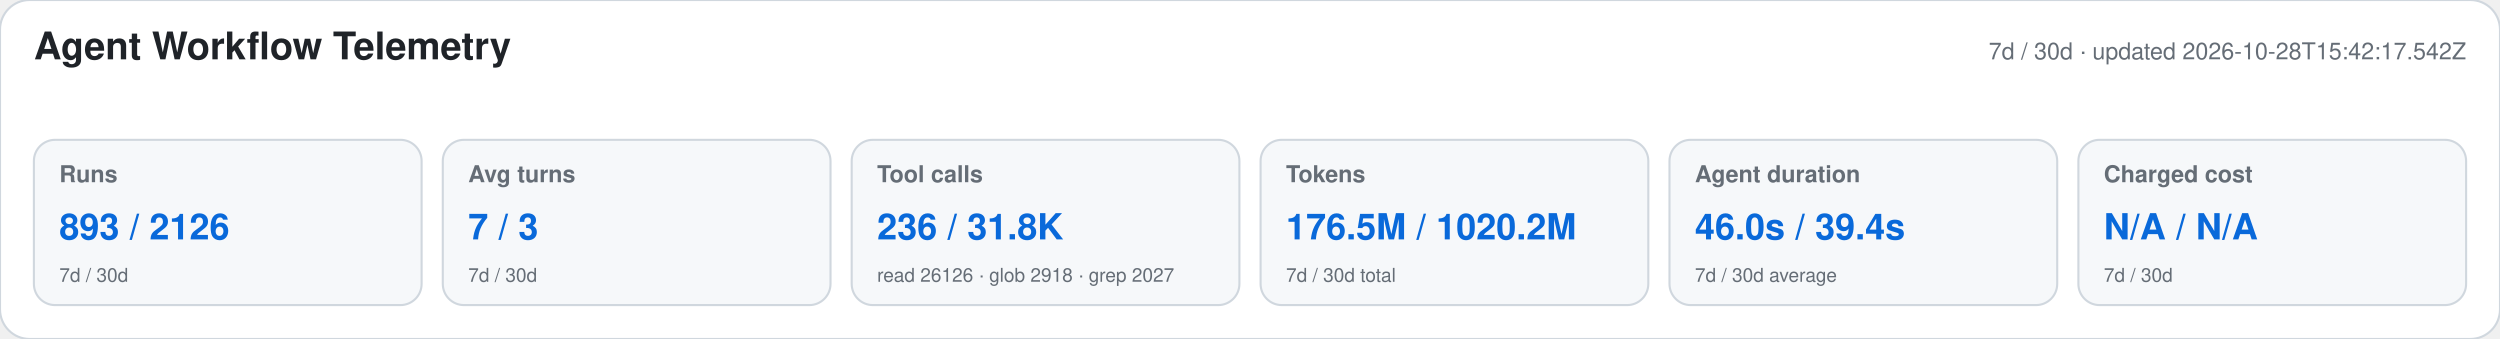
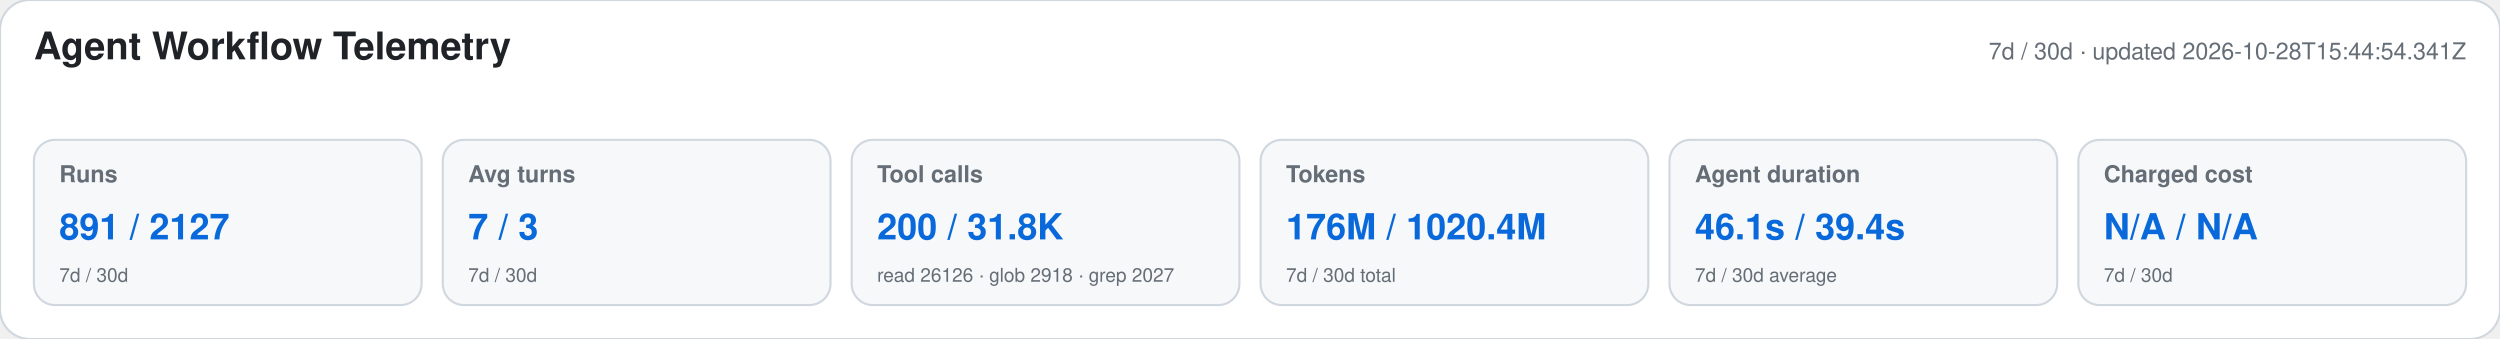
<svg xmlns="http://www.w3.org/2000/svg" width="1180" height="160" viewBox="0 0 1180 160" role="img" aria-labelledby="title desc">
  <style>text{font-family:-apple-system,BlinkMacSystemFont,"Segoe UI",Helvetica,Arial,sans-serif}.heading{font-size:18px;font-weight:650;fill:#1f2328}.meta,.label,.secondary{fill:#656d76}.meta,.label{font-size:11px}.label{font-weight:600}.primary{font-size:17px;font-weight:700;fill:#0969da}.secondary{font-size:9px}</style>
  <rect width="1180" height="160" rx="14" fill="#ffffff" stroke="#d0d7de" />
  <text x="16" y="28" class="heading">Agent Workflow Telemetry</text>
-   <text x="1164" y="28" text-anchor="end" class="meta">7d / 30d · updated 2026-10-28T15:42:17.542Z</text>
+   <text x="1164" y="28" text-anchor="end" class="meta">7d / 30d · updated 2026-10-28T15:44:54.341Z</text>
  <g>
    <rect x="16" y="66" width="183" height="78" rx="10" fill="#f6f8fa" stroke="#d0d7de" />
    <text x="28" y="86" class="label">Runs</text>
-     <text x="28" y="113" class="primary">893 / 2126</text>
+     <text x="28" y="113" class="primary">891 / 2127</text>
    <text x="28" y="133" class="secondary">7d / 30d</text>
  </g>
  <g>
    <rect x="209" y="66" width="183" height="78" rx="10" fill="#f6f8fa" stroke="#d0d7de" />
    <text x="221" y="86" class="label">Avg turns</text>
    <text x="221" y="113" class="primary">7 / 3</text>
    <text x="221" y="133" class="secondary">7d / 30d</text>
  </g>
  <g>
    <rect x="402" y="66" width="183" height="78" rx="10" fill="#f6f8fa" stroke="#d0d7de" />
    <text x="414" y="86" class="label">Tool calls</text>
-     <text x="414" y="113" class="primary">236 / 31.8K</text>
+     <text x="414" y="113" class="primary">200 / 31.8K</text>
    <text x="414" y="133" class="secondary">read 26126 · glob 2918 · grep 2027</text>
  </g>
  <g>
    <rect x="595" y="66" width="183" height="78" rx="10" fill="#f6f8fa" stroke="#d0d7de" />
    <text x="607" y="86" class="label">Tokens</text>
-     <text x="607" y="113" class="primary">176.5M / 1020.2M</text>
+     <text x="607" y="113" class="primary">176M / 1020.4M</text>
    <text x="607" y="133" class="secondary">7d / 30d total</text>
  </g>
  <g>
    <rect x="788" y="66" width="183" height="78" rx="10" fill="#f6f8fa" stroke="#d0d7de" />
    <text x="800" y="86" class="label">Agent duration</text>
-     <text x="800" y="113" class="primary">46.0s / 39.4s</text>
+     <text x="800" y="113" class="primary">46.1s / 39.4s</text>
    <text x="800" y="133" class="secondary">7d / 30d average</text>
  </g>
  <g>
    <rect x="981" y="66" width="183" height="78" rx="10" fill="#f6f8fa" stroke="#d0d7de" />
    <text x="993" y="86" class="label">Charged cost</text>
    <text x="993" y="113" class="primary">N/A / N/A</text>
    <text x="993" y="133" class="secondary">7d / 30d</text>
  </g>
</svg>
